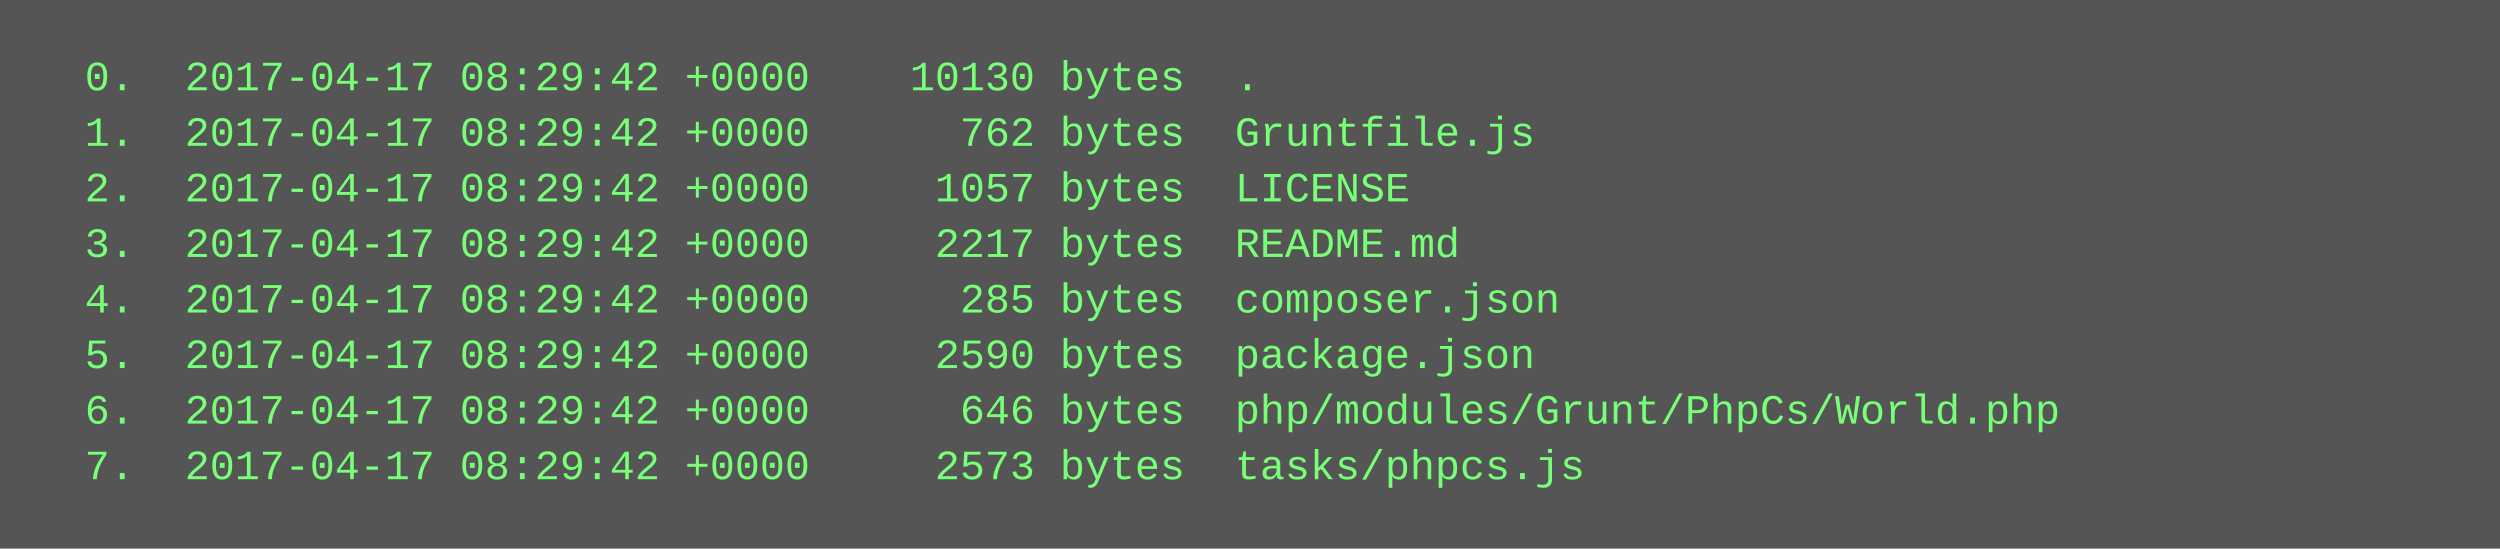
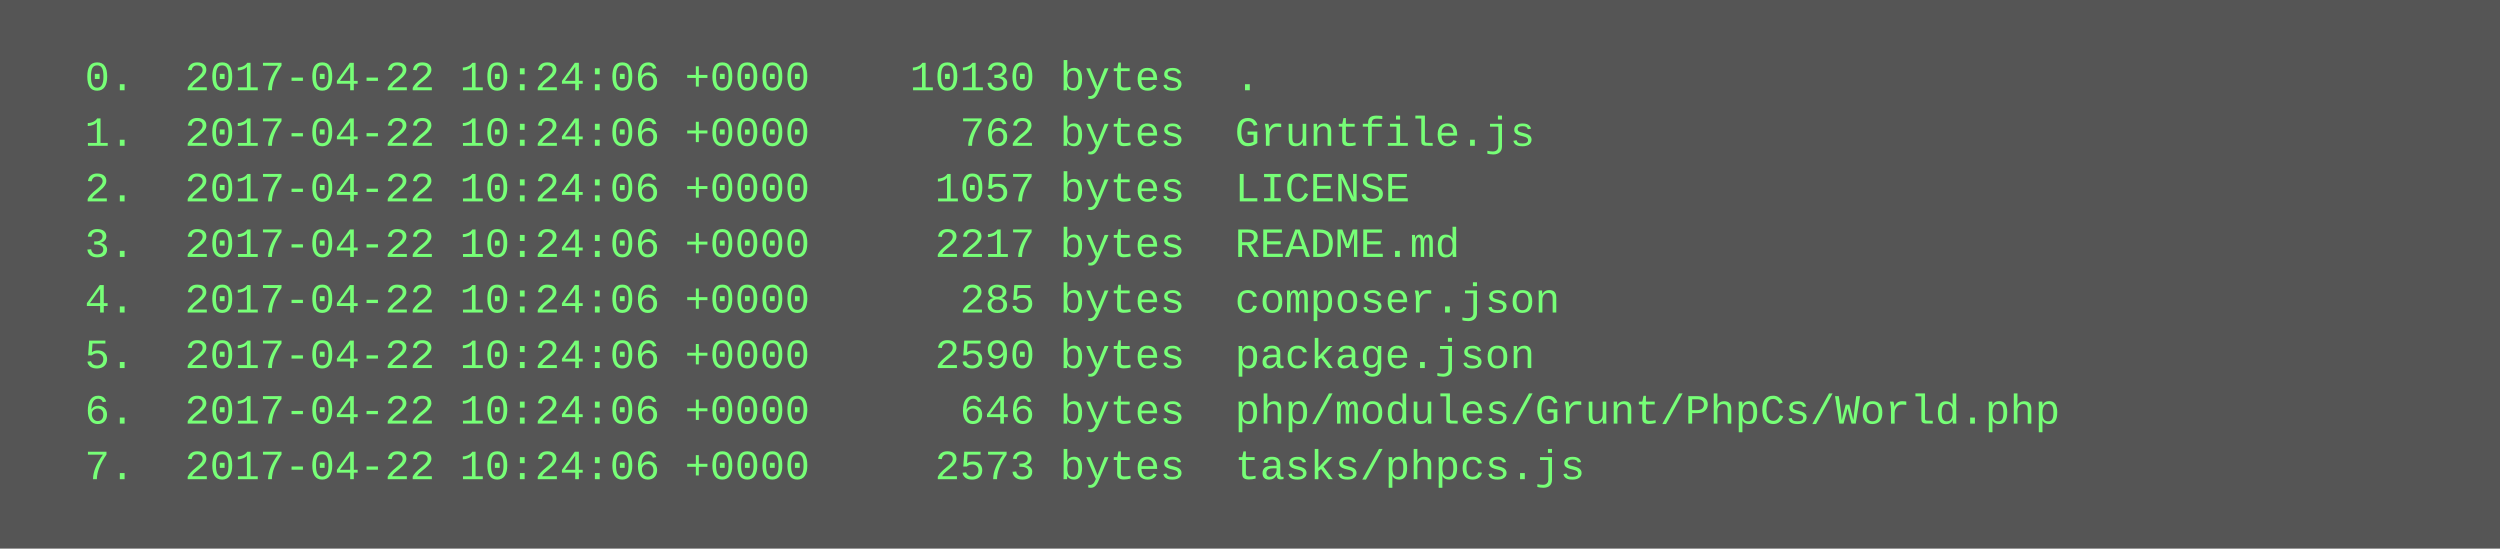
<svg xmlns="http://www.w3.org/2000/svg" height="158" width="720">
  <rect height="158" fill="#555" width="720" />
  <text fill="#7f7" font-family="Courier New" font-size="12" xml:space="preserve">
-     <tspan x="10" y="26">  0.  2017-04-17 08:29:42 +0000    10130 bytes  .</tspan>
-     <tspan x="10" y="42">  1.  2017-04-17 08:29:42 +0000      762 bytes  Gruntfile.js</tspan>
-     <tspan x="10" y="58">  2.  2017-04-17 08:29:42 +0000     1057 bytes  LICENSE</tspan>
-     <tspan x="10" y="74">  3.  2017-04-17 08:29:42 +0000     2217 bytes  README.md</tspan>
-     <tspan x="10" y="90">  4.  2017-04-17 08:29:42 +0000      285 bytes  composer.json</tspan>
-     <tspan x="10" y="106">  5.  2017-04-17 08:29:42 +0000     2590 bytes  package.json</tspan>
-     <tspan x="10" y="122">  6.  2017-04-17 08:29:42 +0000      646 bytes  php/modules/Grunt/PhpCs/World.php</tspan>
-     <tspan x="10" y="138">  7.  2017-04-17 08:29:42 +0000     2573 bytes  tasks/phpcs.js</tspan>
+     <tspan x="10" y="26">  0.  2017-04-22 10:24:06 +0000    10130 bytes  .</tspan>
+     <tspan x="10" y="42">  1.  2017-04-22 10:24:06 +0000      762 bytes  Gruntfile.js</tspan>
+     <tspan x="10" y="58">  2.  2017-04-22 10:24:06 +0000     1057 bytes  LICENSE</tspan>
+     <tspan x="10" y="74">  3.  2017-04-22 10:24:06 +0000     2217 bytes  README.md</tspan>
+     <tspan x="10" y="90">  4.  2017-04-22 10:24:06 +0000      285 bytes  composer.json</tspan>
+     <tspan x="10" y="106">  5.  2017-04-22 10:24:06 +0000     2590 bytes  package.json</tspan>
+     <tspan x="10" y="122">  6.  2017-04-22 10:24:06 +0000      646 bytes  php/modules/Grunt/PhpCs/World.php</tspan>
+     <tspan x="10" y="138">  7.  2017-04-22 10:24:06 +0000     2573 bytes  tasks/phpcs.js</tspan>
  </text>
</svg>
